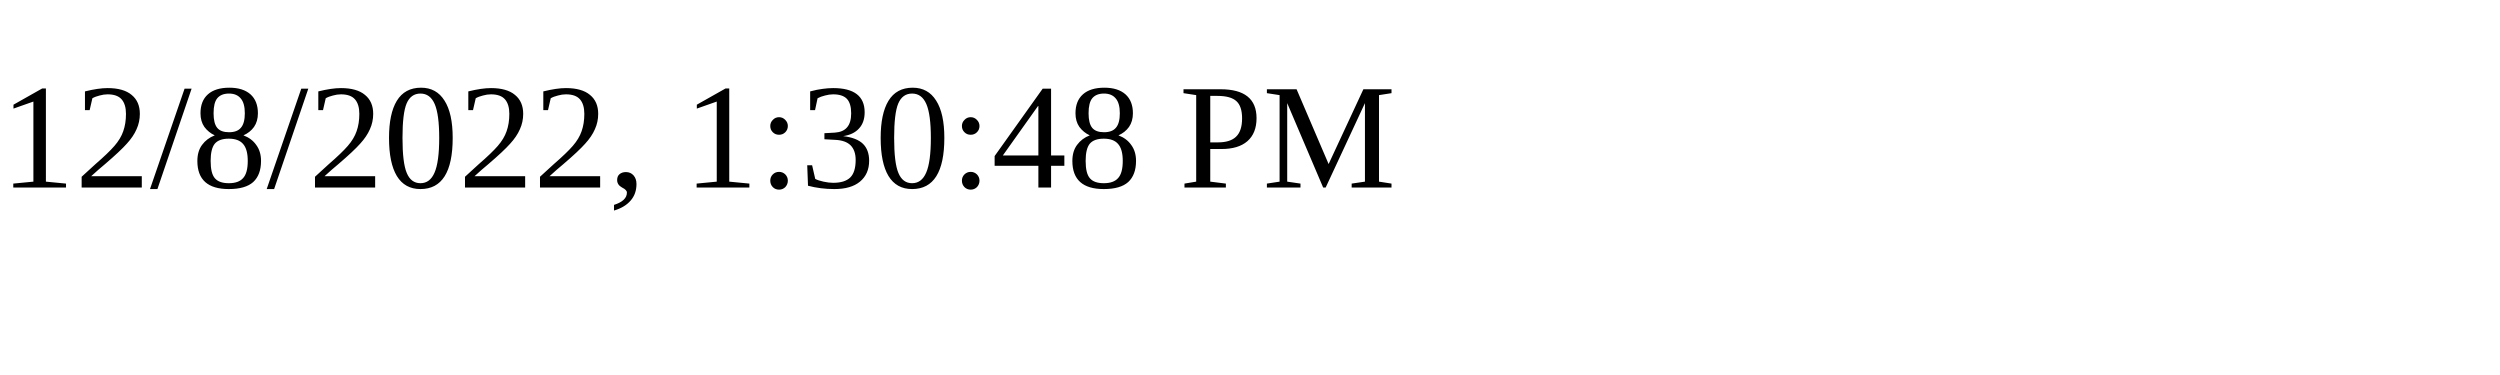
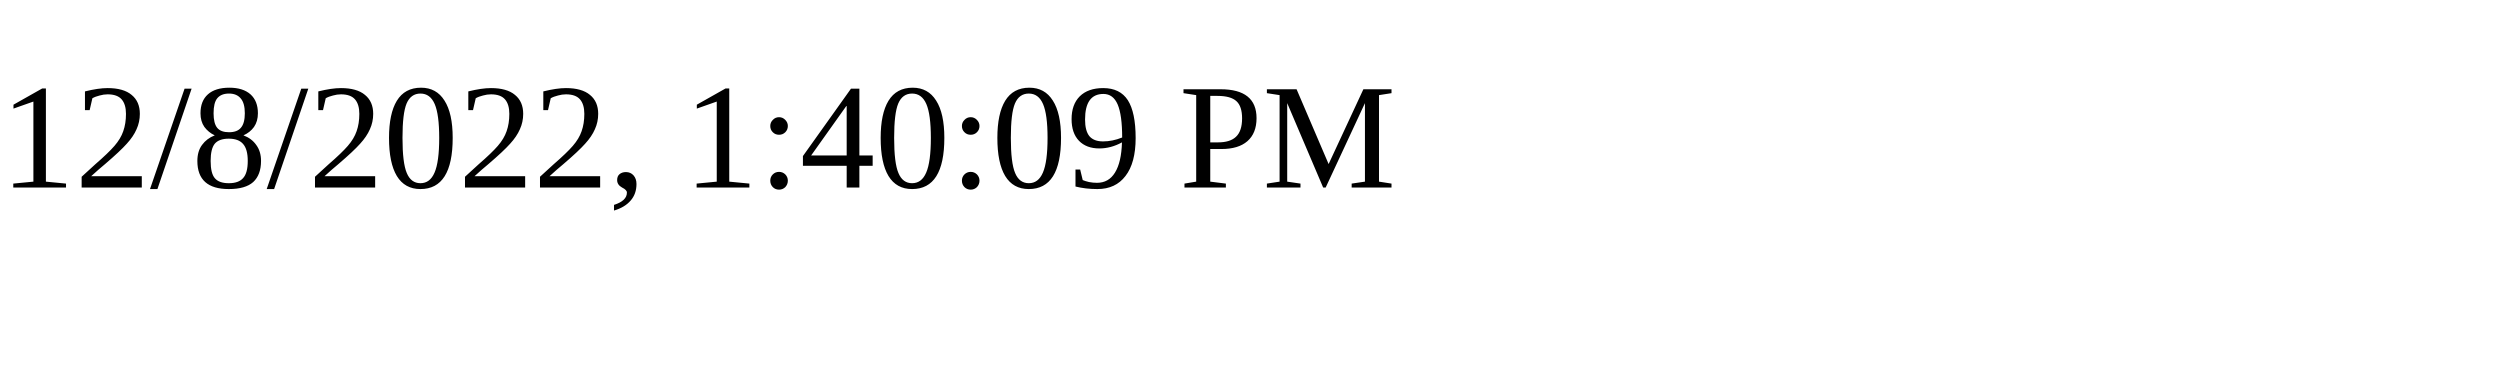
<svg xmlns="http://www.w3.org/2000/svg" height="30" width="200">
-   <text x="0" y="15">12/8/2022, 1:30:48 PM</text>
+   <text x="0" y="15">12/8/2022, 1:40:09 PM</text>
</svg>
